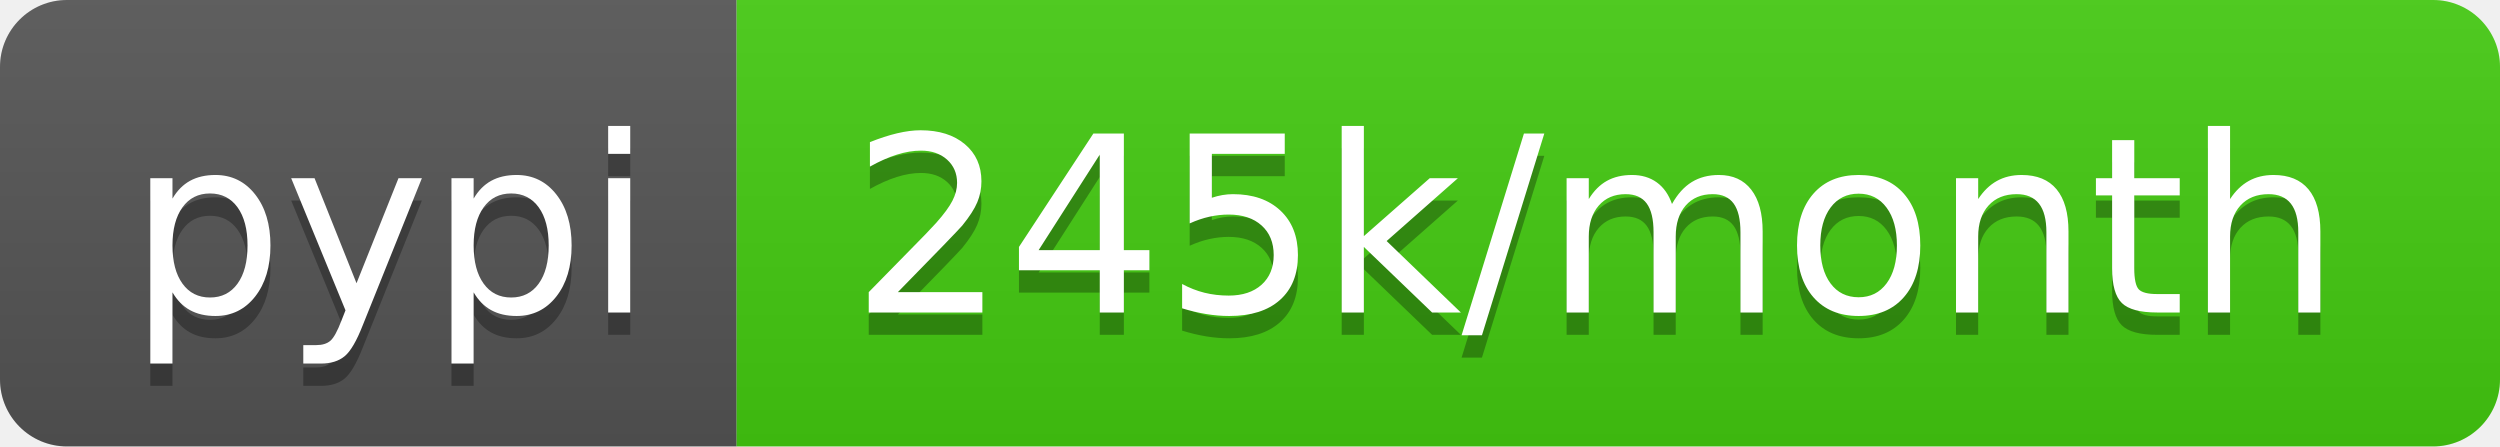
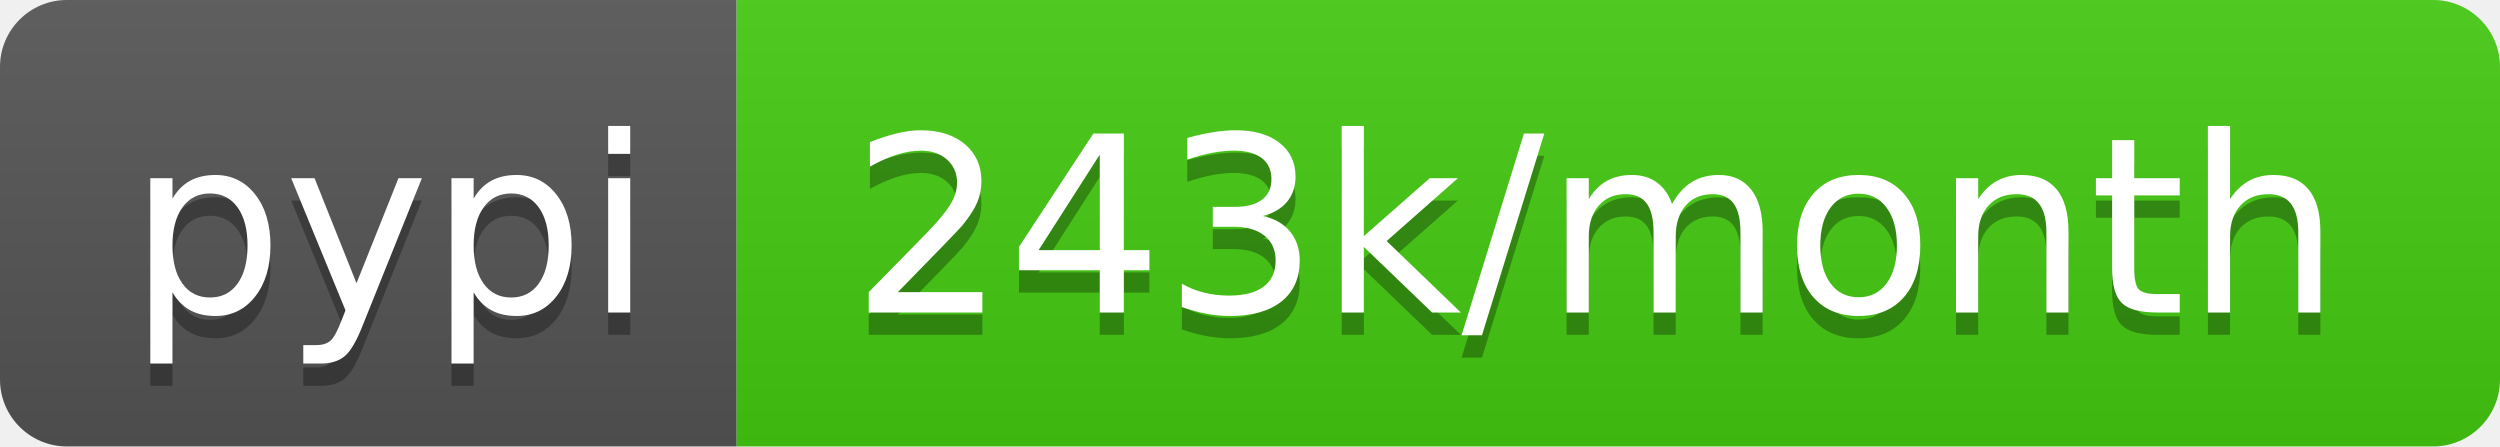
<svg xmlns="http://www.w3.org/2000/svg" width="112" height="20">
  <linearGradient id="b" x2="0" y2="100%">
    <stop offset="0" stop-color="#bbb" stop-opacity=".1" />
    <stop offset="1" stop-opacity=".1" />
  </linearGradient>
  <clipPath id="a">
    <rect width="112" height="20" rx="3" fill="#fff" />
  </clipPath>
  <g clip-path="url(#a)">
    <path fill="#555" d="M0 0h33v20H0z" />
    <path fill="#4c1" d="M33 0h79v20H33z" />
    <path fill="url(#b)" d="M0 0h112v20H0z" />
  </g>
  <g fill="#fff" text-anchor="middle" font-family="DejaVu Sans,Verdana,Geneva,sans-serif" font-size="110">
    <text x="175" y="150" fill="#010101" fill-opacity=".3" transform="scale(.1)" textLength="230">pypi</text>
    <text x="175" y="140" transform="scale(.1)" textLength="230">pypi</text>
-     <text x="715" y="150" fill="#010101" fill-opacity=".3" transform="scale(.1)" textLength="690">245k/month</text>
-     <text x="715" y="140" transform="scale(.1)" textLength="690">245k/month</text>
+     <text x="715" y="150" fill="#010101" fill-opacity=".3" transform="scale(.1)" textLength="690">243k/month</text>
+     <text x="715" y="140" transform="scale(.1)" textLength="690">243k/month</text>
  </g>
</svg>
